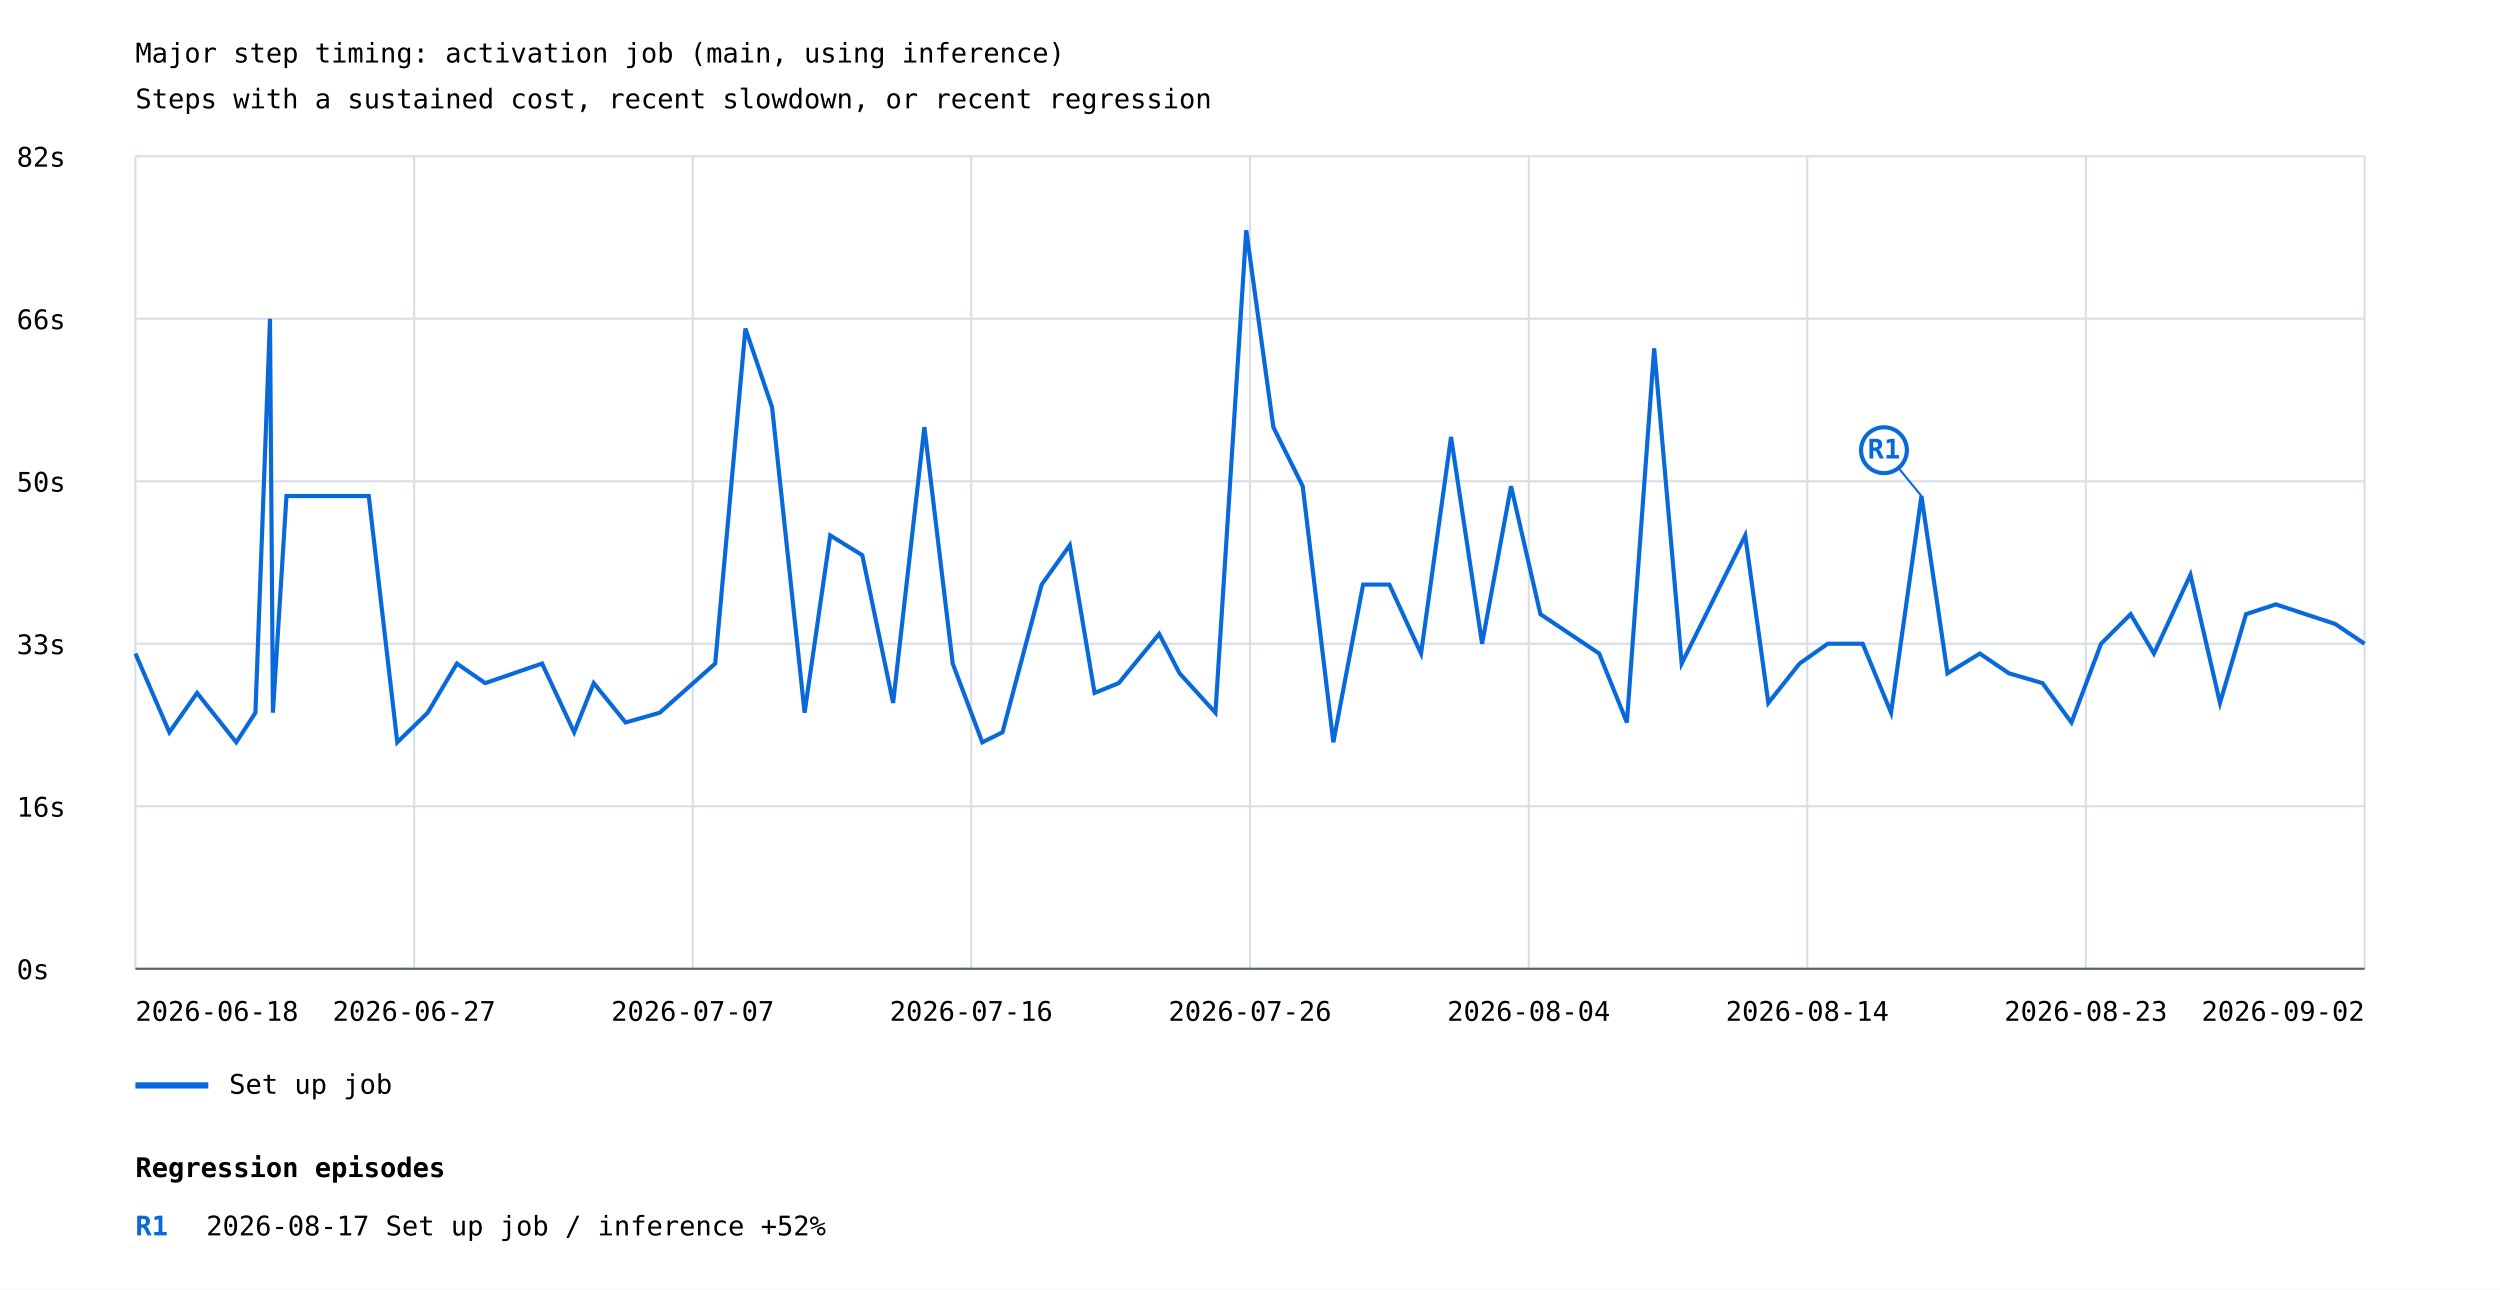
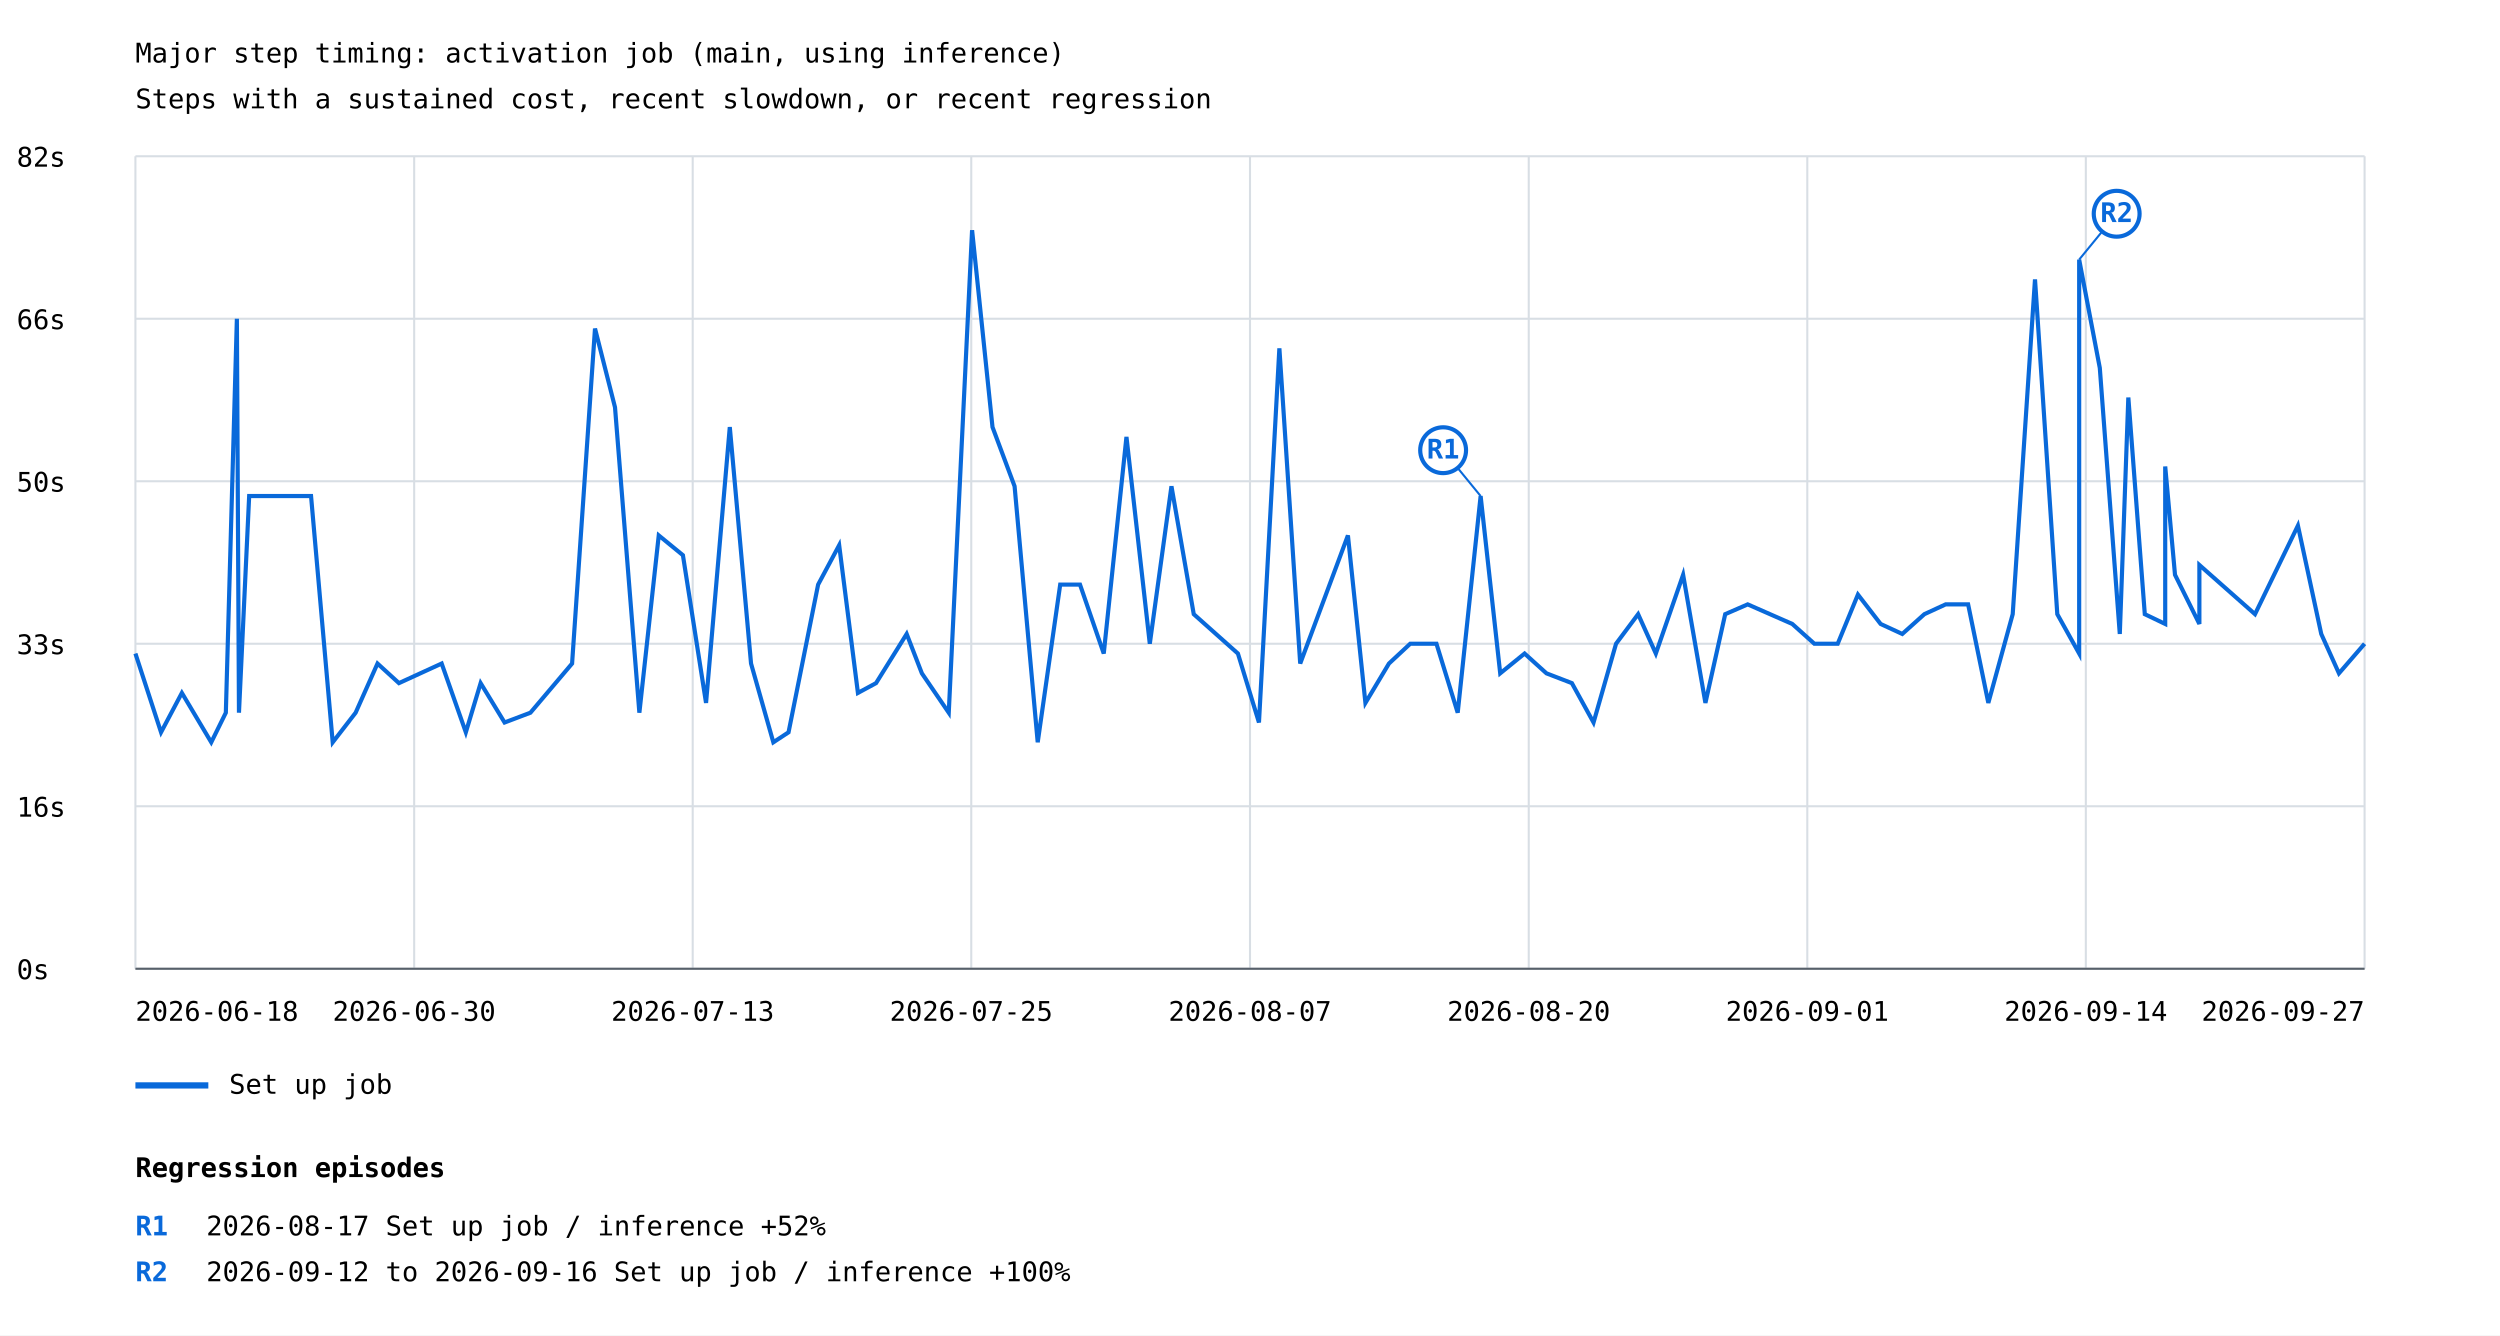
- <svg xmlns="http://www.w3.org/2000/svg" width="1200" height="619" viewBox="0 0 1200 619">
+ <svg xmlns="http://www.w3.org/2000/svg" width="1200" height="641" viewBox="0 0 1200 641">
  <rect width="100%" height="100%" fill="white" />
  <style>text{font-family:ui-monospace,monospace;font-size:13px}.axis{stroke:#57606a;stroke-width:1}.grid{stroke:#d8dee4;stroke-width:1}</style>
  <text x="65" y="30" font-size="20">Major step timing: activation job (main, using inference)</text>
  <text x="65" y="52">Steps with a sustained cost, recent slowdown, or recent regression</text>
  <line class="grid" x1="65" y1="465.0" x2="1135" y2="465.0" />
  <text x="8" y="470.0">0s</text>
  <line class="grid" x1="65" y1="387.0" x2="1135" y2="387.0" />
  <text x="8" y="392.0">16s</text>
  <line class="grid" x1="65" y1="309.0" x2="1135" y2="309.0" />
  <text x="8" y="314.0">33s</text>
  <line class="grid" x1="65" y1="231.0" x2="1135" y2="231.0" />
  <text x="8" y="236.0">50s</text>
  <line class="grid" x1="65" y1="153.0" x2="1135" y2="153.0" />
  <text x="8" y="158.0">66s</text>
  <line class="grid" x1="65" y1="75.0" x2="1135" y2="75.0" />
  <text x="8" y="80.0">82s</text>
  <line class="grid" x1="65.0" y1="75" x2="65.0" y2="465" />
  <line class="grid" x1="198.8" y1="75" x2="198.8" y2="465" />
  <line class="grid" x1="332.5" y1="75" x2="332.5" y2="465" />
  <line class="grid" x1="466.2" y1="75" x2="466.2" y2="465" />
  <line class="grid" x1="600.0" y1="75" x2="600.0" y2="465" />
  <line class="grid" x1="733.8" y1="75" x2="733.8" y2="465" />
  <line class="grid" x1="867.5" y1="75" x2="867.5" y2="465" />
  <line class="grid" x1="1001.2" y1="75" x2="1001.2" y2="465" />
  <line class="grid" x1="1135.0" y1="75" x2="1135.0" y2="465" />
-   <polyline points="65.0,313.7 65.0,313.7 81.3,351.5 81.3,351.5 94.6,332.6 94.6,332.6 113.4,356.3 113.4,356.3 122.6,342.1 122.6,342.1 129.6,153.0 129.6,153.0 131.0,342.1 131.0,342.1 137.5,238.1 137.5,238.1 177.0,238.1 190.7,356.3 205.3,342.1 219.3,318.5 232.9,327.9 260.2,318.5 275.6,351.5 285.0,327.9 300.3,346.8 316.7,342.1 343.3,318.5 357.8,157.7 370.6,195.5 386.2,342.1 398.5,257.0 413.9,266.5 428.7,337.4 443.7,205.0 457.3,318.5 471.5,356.3 481.2,351.5 500.0,280.6 513.5,261.7 525.4,332.6 537.0,327.9 556.4,304.3 566.2,323.2 583.4,342.1 598.2,110.5 611.2,205.0 625.3,233.4 640.0,356.3 654.3,280.6 666.9,280.6 682.1,313.7 696.5,209.7 711.4,309.0 725.3,233.4 739.4,294.8 767.6,313.7 780.9,346.8 794.0,167.2 807.2,318.5 837.7,257.0 848.8,337.4 863.8,318.5 877.3,309.0 894.1,309.0 907.7,342.1 922.3,238.1 934.8,323.2 950.3,313.7 964.3,323.2 980.4,327.9 994.3,346.8 1008.5,309.0 1022.7,294.8 1033.9,313.7 1051.4,275.9 1051.4,275.9 1065.6,337.4 1078.1,294.8 1092.4,290.1 1092.4,290.1 1120.9,299.5 1135.0,309.0" fill="none" stroke="#0969da" stroke-width="2" />
-   <line x1="922.3" y1="238.1" x2="904.3" y2="216.1" stroke="#0969da" stroke-width="1" />
-   <circle cx="904.3" cy="216.1" r="11" fill="white" stroke="#0969da" stroke-width="2" />
-   <text x="904.3" y="220.1" fill="#0969da" font-size="10" font-weight="bold" text-anchor="middle">R1</text>
+   <polyline points="65.0,313.7 77.3,351.5 87.3,332.6 101.4,356.3 108.4,342.1 113.7,153.0 114.7,342.1 119.6,238.1 149.3,238.1 159.7,356.3 170.7,342.1 181.2,318.5 191.5,327.9 212.0,318.5 223.6,351.5 230.7,327.9 242.2,346.8 254.6,342.1 274.6,318.5 285.6,157.7 295.2,195.5 306.9,342.1 316.2,257.0 327.8,266.5 338.9,337.4 350.3,205.0 360.5,318.5 371.2,356.3 378.5,351.5 392.7,280.6 402.8,261.7 411.8,332.6 420.5,327.9 435.2,304.3 442.5,323.2 455.4,342.1 466.6,110.5 476.4,205.0 487.0,233.4 498.1,356.3 508.9,280.6 518.4,280.6 529.8,313.7 540.7,209.7 551.9,309.0 562.3,233.4 573.0,294.8 594.2,313.7 604.3,346.8 614.1,167.2 624.1,318.5 647.0,257.0 655.4,337.4 666.7,318.5 676.9,309.0 689.5,309.0 699.7,342.1 710.7,238.1 720.1,323.2 731.8,313.7 742.3,323.2 754.5,327.9 764.9,346.8 775.7,309.0 786.3,294.8 794.8,313.7 807.9,275.9 818.6,337.4 828.1,294.8 838.9,290.1 860.3,299.5 870.9,309.0 882.1,309.0 891.8,285.4 902.7,299.5 913.1,304.3 923.7,294.8 933.9,290.1 944.7,290.1 954.4,337.4 966.1,294.8 976.8,134.1 987.5,294.8 998.0,313.7 998.0,124.6 1007.9,176.6 1017.5,304.3 1021.6,190.8 1029.5,294.8 1039.3,299.5 1039.3,223.9 1044.0,275.9 1055.7,299.5 1055.7,271.2 1082.4,294.8 1103.0,252.3 1114.2,304.3 1122.7,323.2 1135.0,309.0" fill="none" stroke="#0969da" stroke-width="2" />
+   <line x1="710.7" y1="238.1" x2="692.7" y2="216.1" stroke="#0969da" stroke-width="1" />
+   <circle cx="692.7" cy="216.1" r="11" fill="white" stroke="#0969da" stroke-width="2" />
+   <text x="692.7" y="220.1" fill="#0969da" font-size="10" font-weight="bold" text-anchor="middle">R1</text>
+   <line x1="998.0" y1="124.6" x2="1016.0" y2="102.6" stroke="#0969da" stroke-width="1" />
+   <circle cx="1016.0" cy="102.6" r="11" fill="white" stroke="#0969da" stroke-width="2" />
+   <text x="1016.0" y="106.6" fill="#0969da" font-size="10" font-weight="bold" text-anchor="middle">R2</text>
  <line x1="65" y1="521" x2="100" y2="521" stroke="#0969da" stroke-width="3" />
  <text x="110" y="525">Set up job</text>
  <text x="65.0" y="490" text-anchor="start">2026-06-18</text>
-   <text x="198.8" y="490" text-anchor="middle">2026-06-27</text>
-   <text x="332.5" y="490" text-anchor="middle">2026-07-07</text>
-   <text x="466.2" y="490" text-anchor="middle">2026-07-16</text>
-   <text x="600.0" y="490" text-anchor="middle">2026-07-26</text>
-   <text x="733.8" y="490" text-anchor="middle">2026-08-04</text>
-   <text x="867.5" y="490" text-anchor="middle">2026-08-14</text>
-   <text x="1001.2" y="490" text-anchor="middle">2026-08-23</text>
-   <text x="1135.0" y="490" text-anchor="end">2026-09-02</text>
+   <text x="198.8" y="490" text-anchor="middle">2026-06-30</text>
+   <text x="332.5" y="490" text-anchor="middle">2026-07-13</text>
+   <text x="466.2" y="490" text-anchor="middle">2026-07-25</text>
+   <text x="600.0" y="490" text-anchor="middle">2026-08-07</text>
+   <text x="733.8" y="490" text-anchor="middle">2026-08-20</text>
+   <text x="867.5" y="490" text-anchor="middle">2026-09-01</text>
+   <text x="1001.2" y="490" text-anchor="middle">2026-09-14</text>
+   <text x="1135.0" y="490" text-anchor="end">2026-09-27</text>
  <line class="axis" x1="65" y1="465" x2="1135" y2="465" />
  <text x="65" y="565" font-size="16" font-weight="bold">Regression episodes</text>
  <text x="65" y="593" fill="#0969da" font-weight="bold">R1</text>
  <text x="99" y="593">2026-08-17  Set up job / inference  +52%</text>
+   <text x="65" y="615" fill="#0969da" font-weight="bold">R2</text>
+   <text x="99" y="615">2026-09-12 to 2026-09-16  Set up job / inference  +100%</text>
</svg>
